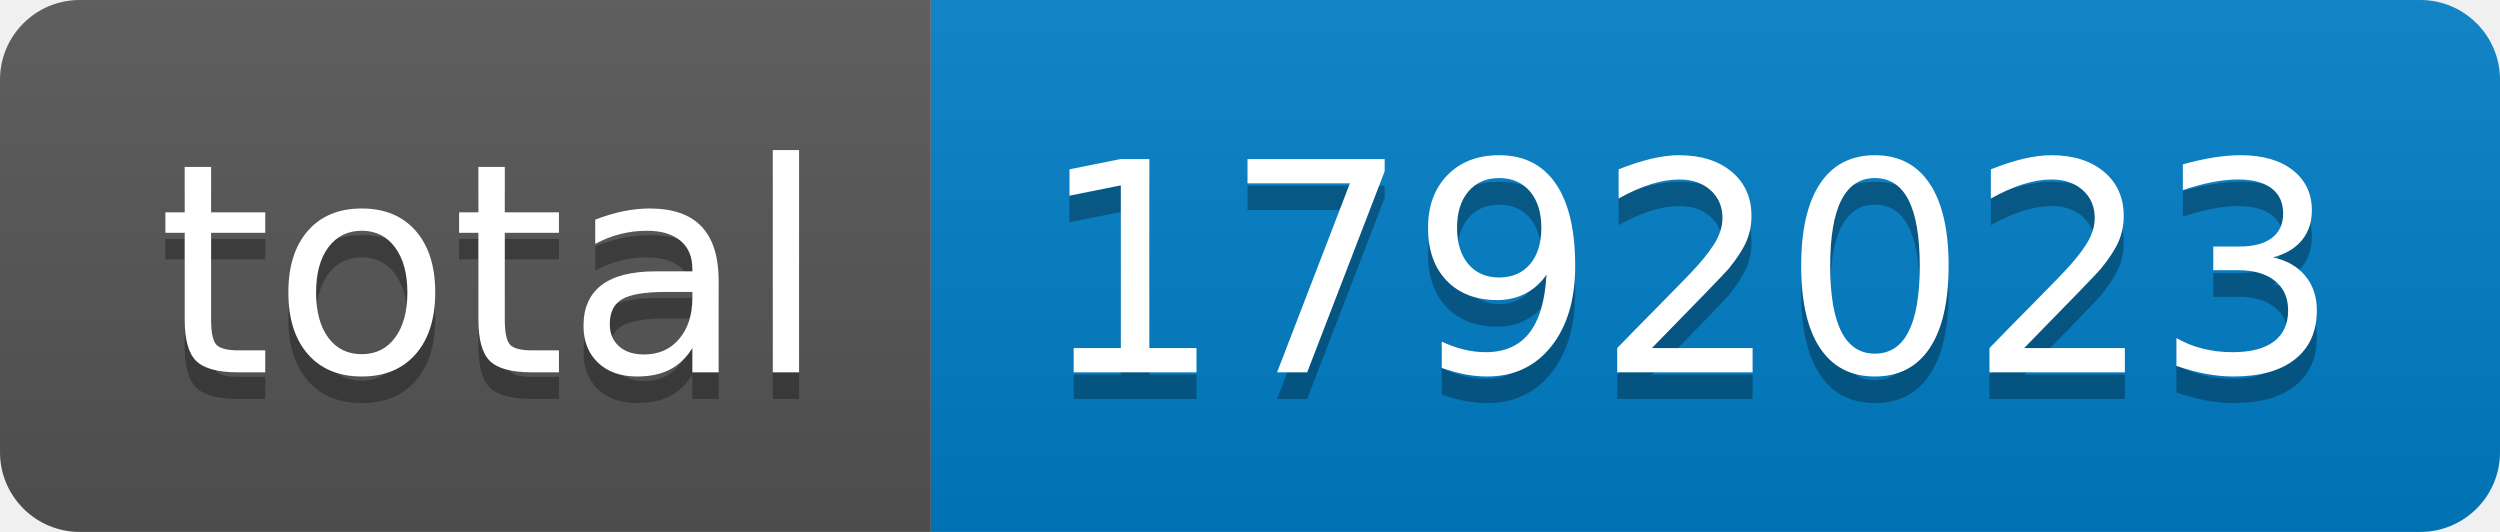
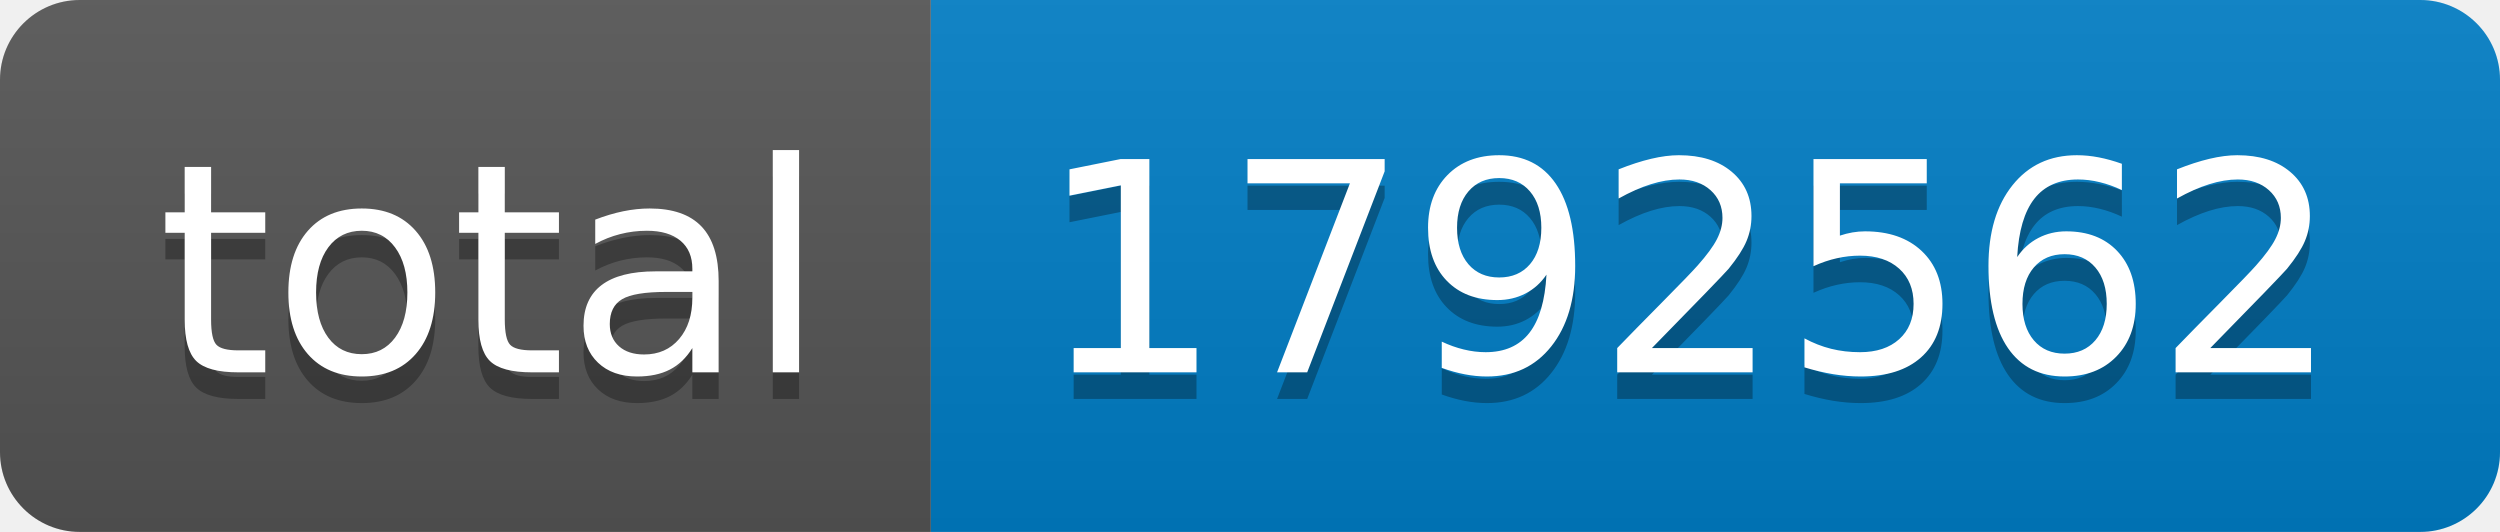
- <svg xmlns="http://www.w3.org/2000/svg" width="94" height="20" role="img" aria-label="total: 1792023">
+ <svg xmlns="http://www.w3.org/2000/svg" width="94" height="20" role="img" aria-label="total: 1792562">
  <linearGradient id="s" x2="0" y2="100%">
    <stop offset="0" stop-color="#bbb" stop-opacity=".1" />
    <stop offset="1" stop-opacity=".1" />
  </linearGradient>
  <clipPath id="r">
    <rect width="94" height="20" rx="3" fill="#fff" />
  </clipPath>
  <g clip-path="url(#r)">
    <rect width="35" height="20" fill="#555" />
    <rect x="35" width="59" height="20" fill="#007ec6" />
    <rect width="94" height="20" fill="url(#s)" />
  </g>
  <g fill="#fff" text-anchor="middle" font-family="Verdana,Geneva,DejaVu Sans,sans-serif" text-rendering="geometricPrecision" font-size="110">
    <text aria-hidden="true" x="185" y="150" fill="#010101" fill-opacity=".3" transform="scale(.1)" textLength="250">total</text>
    <text x="185" y="140" transform="scale(.1)" fill="#fff" textLength="250">total</text>
-     <text aria-hidden="true" x="635" y="150" fill="#010101" fill-opacity=".3" transform="scale(.1)" textLength="490">1792023</text>
-     <text x="635" y="140" transform="scale(.1)" fill="#fff" textLength="490">1792023</text>
+     <text aria-hidden="true" x="635" y="150" fill="#010101" fill-opacity=".3" transform="scale(.1)" textLength="490">1792562</text>
+     <text x="635" y="140" transform="scale(.1)" fill="#fff" textLength="490">1792562</text>
  </g>
</svg>
